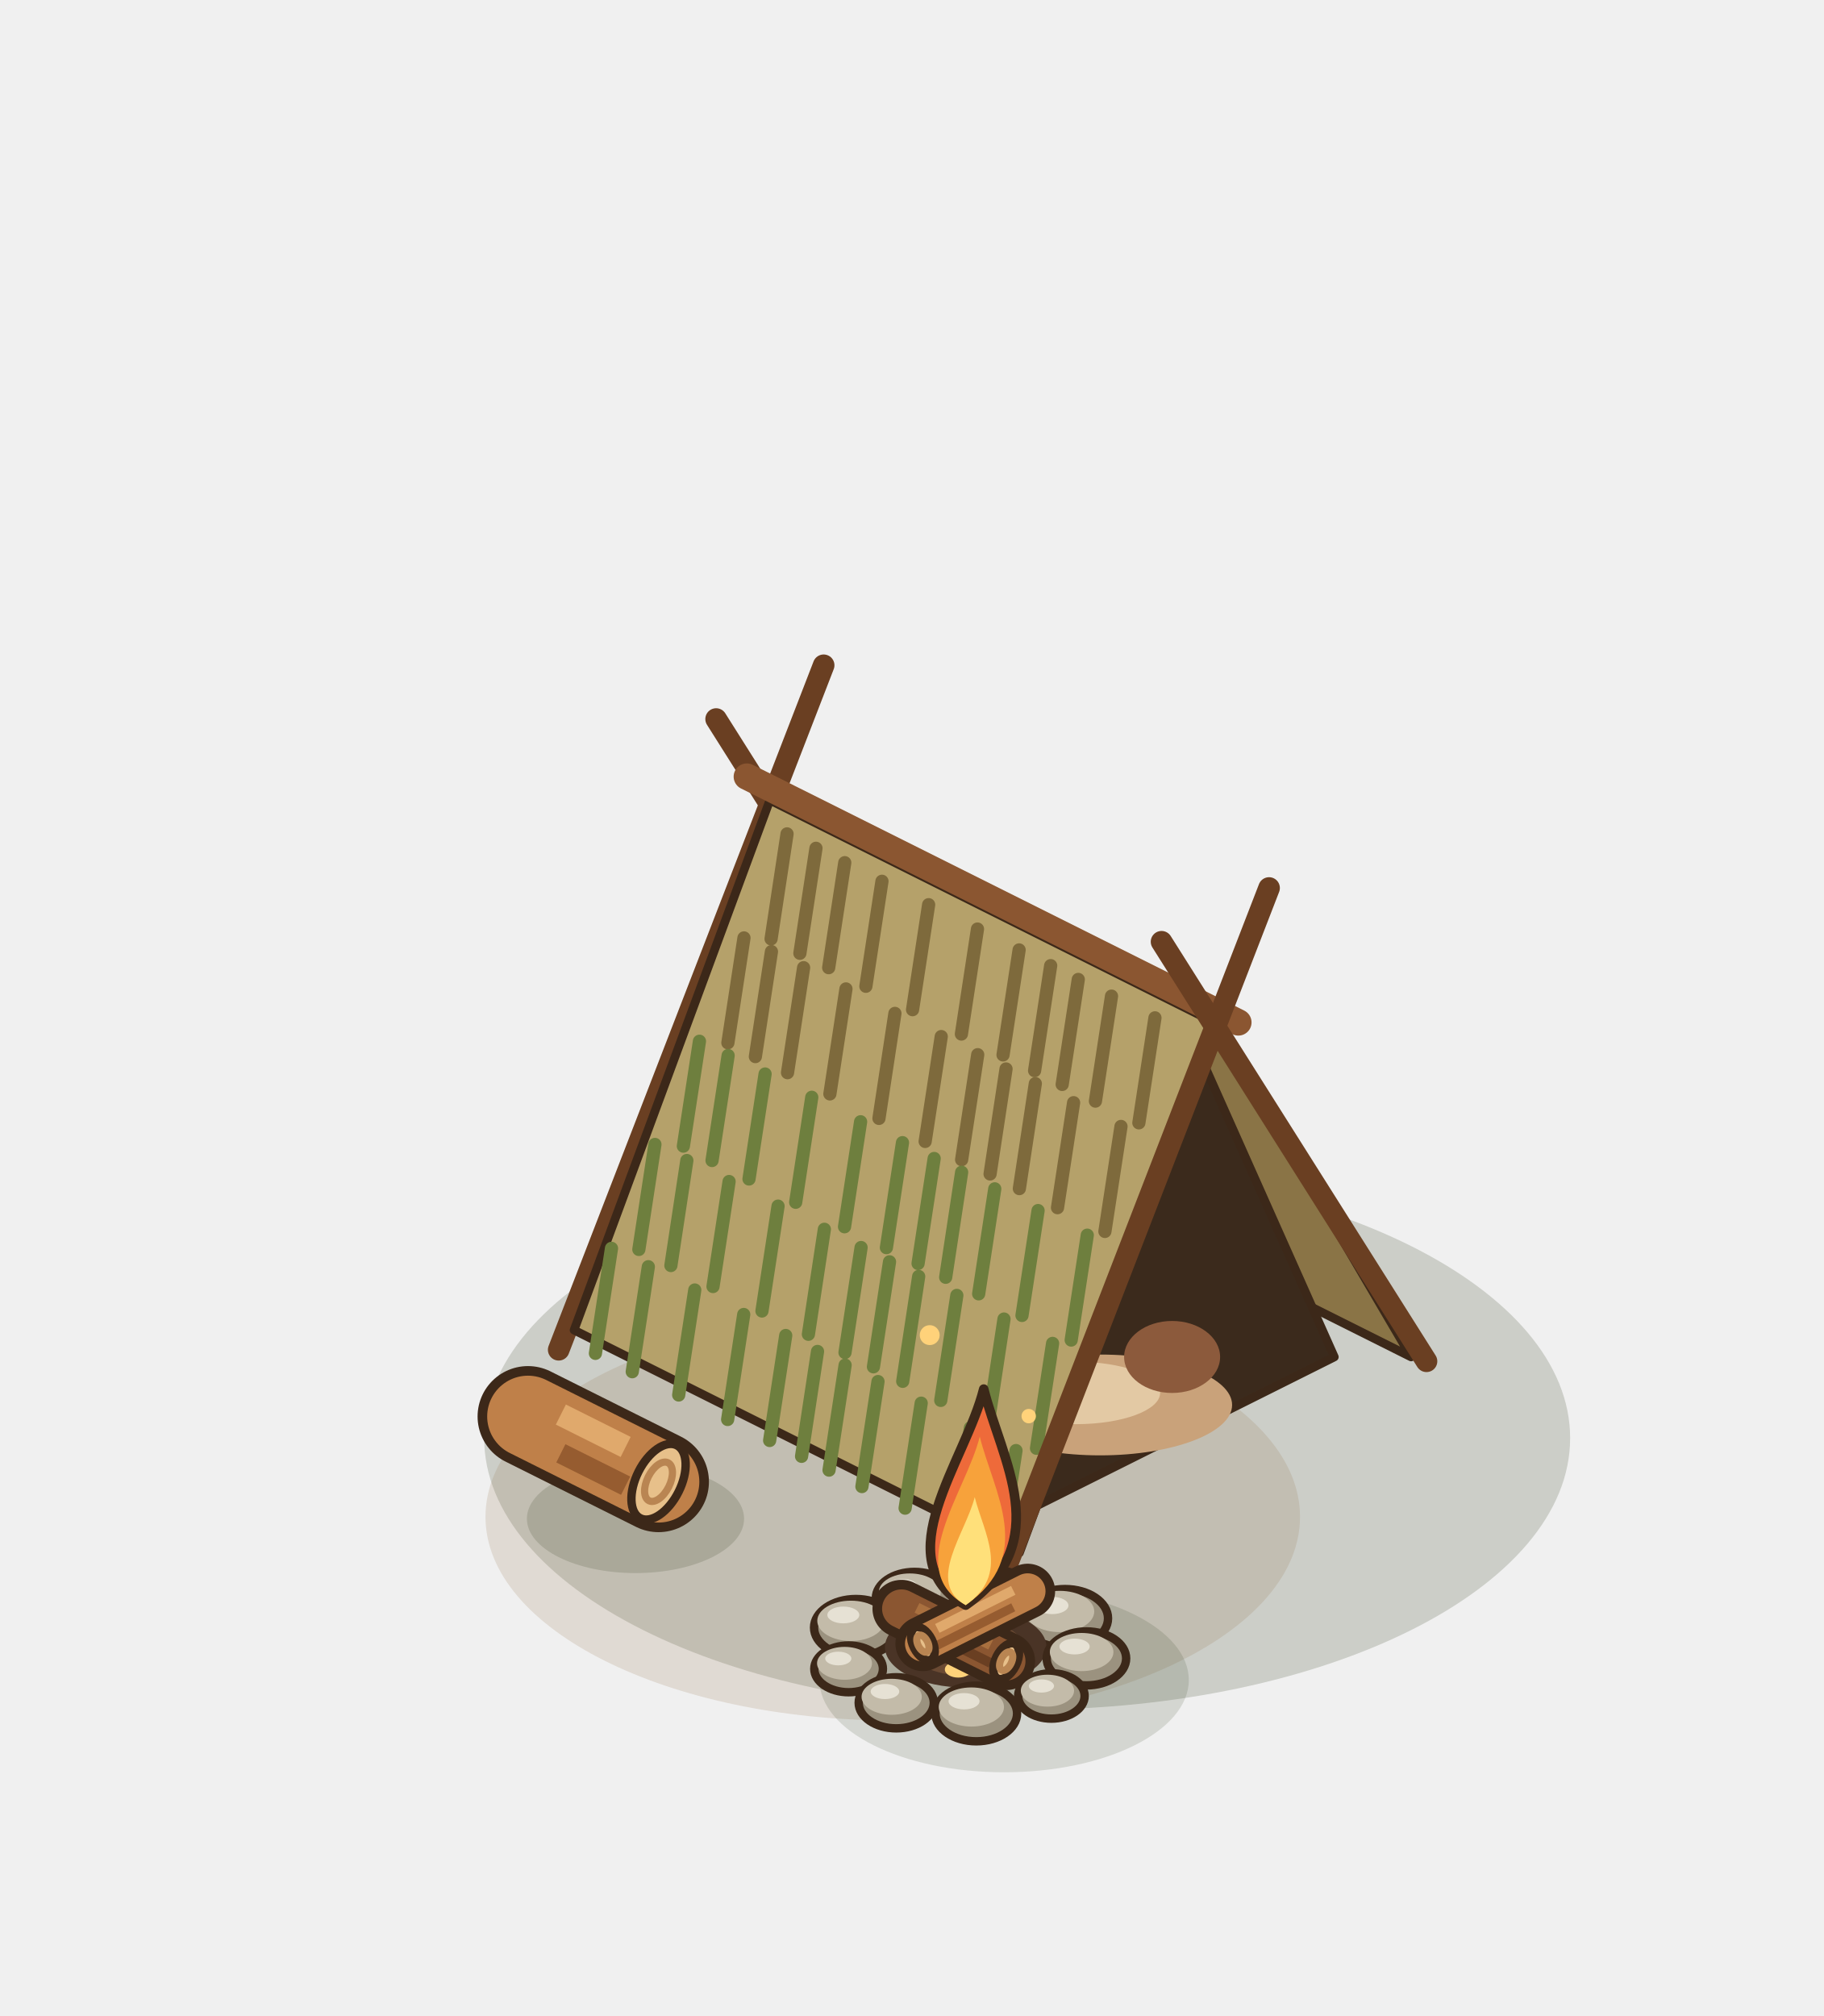
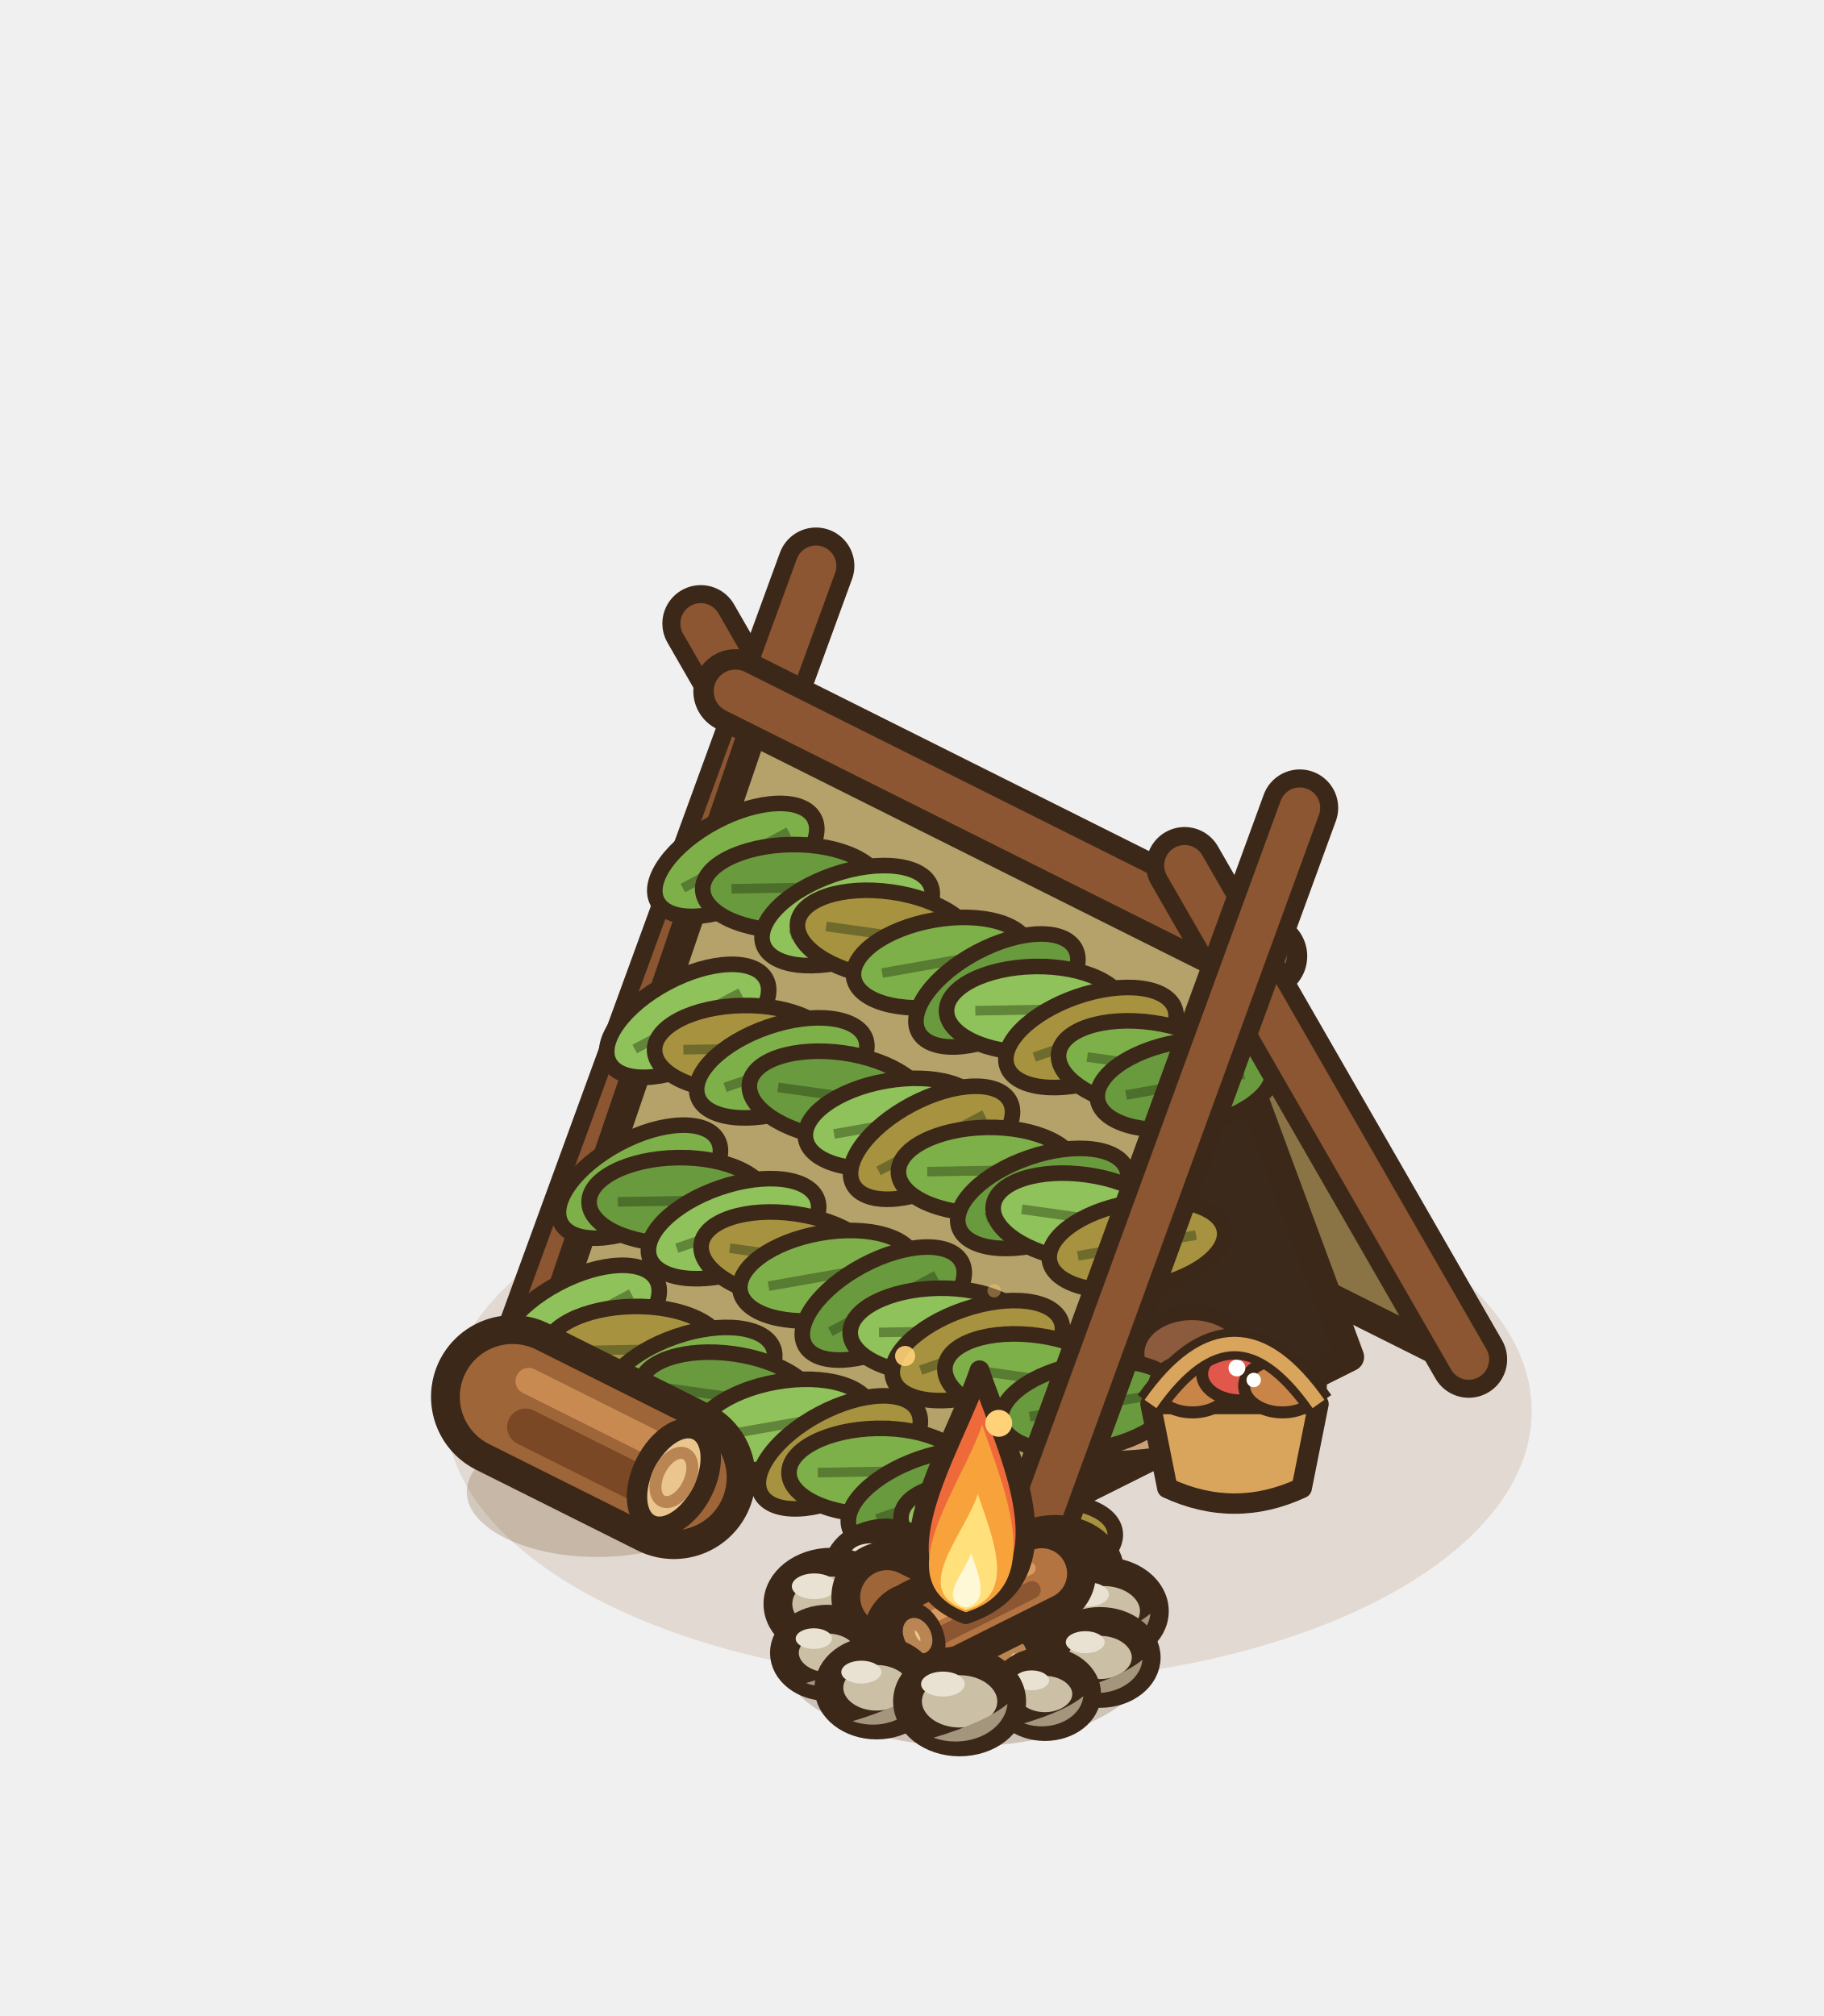
<svg xmlns="http://www.w3.org/2000/svg" width="190" height="210" viewBox="-95 -155 190 210">
  <g transform="scale(1.25)">
-     <ellipse cx="9.6" cy="-4.16" rx="45.25" ry="22.63" fill="rgba(40,55,20,0.18)" />
-     <ellipse cx="-1.6" cy="2.4" rx="33.94" ry="16.97" fill="rgba(150,120,80,.18)" />
-     <line x1="5.76" y1="-29.12" x2="-16.32" y2="-64.08" stroke="#6A3F22" stroke-width="1.8" stroke-linecap="round" />
-     <line x1="-29.44" y1="-11.52" x2="-7.36" y2="-68.56" stroke="#6A3F22" stroke-width="1.8" stroke-linecap="round" />
-     <polygon points="4.48,-29.48 41.6,-10.92 25.28,-38.76 -11.84,-57.32" fill="#8A7446" stroke="#3C2819" stroke-width="0.72" stroke-linejoin="round" />
-     <polygon points="35.2,-10.92 8.96,2.2 22.08,-40.36" fill="#3B2A1C" stroke="#3C2819" stroke-width="0.72" stroke-linejoin="round" />
-     <ellipse cx="15.68" cy="-6.92" rx="11" ry="4.2" fill="#C9A27A" />
-     <ellipse cx="13.68" cy="-7.92" rx="7" ry="2.6" fill="#E3C9A4" />
-     <ellipse cx="21.68" cy="-10.92" rx="4" ry="3" fill="#8C5A3C" />
-     <polygon points="-11.84,-57.32 25.28,-38.76 8.96,5.4 -28.16,-13.16" fill="#B5A16A" stroke="#3C2819" stroke-width="0.72" stroke-linejoin="round" />
-     <line x1="-10.41" y1="-54.51" x2="-11.74" y2="-45.76" stroke="#7E6A3C" stroke-width="1.1" stroke-linecap="round" />
-     <line x1="-8" y1="-53.31" x2="-9.34" y2="-44.56" stroke="#7E6A3C" stroke-width="1.1" stroke-linecap="round" />
-     <line x1="-5.6" y1="-52.11" x2="-6.94" y2="-43.36" stroke="#7E6A3C" stroke-width="1.1" stroke-linecap="round" />
-     <line x1="-2.5" y1="-50.56" x2="-3.84" y2="-41.81" stroke="#7E6A3C" stroke-width="1.1" stroke-linecap="round" />
-     <line x1="1.39" y1="-48.61" x2="0.05" y2="-39.86" stroke="#7E6A3C" stroke-width="1.1" stroke-linecap="round" />
-     <line x1="5.46" y1="-46.58" x2="4.12" y2="-37.83" stroke="#7E6A3C" stroke-width="1.1" stroke-linecap="round" />
-     <line x1="8.93" y1="-44.84" x2="7.59" y2="-36.09" stroke="#7E6A3C" stroke-width="1.1" stroke-linecap="round" />
-     <line x1="11.56" y1="-43.53" x2="10.22" y2="-34.78" stroke="#7E6A3C" stroke-width="1.1" stroke-linecap="round" />
-     <line x1="13.86" y1="-42.38" x2="12.52" y2="-33.63" stroke="#7E6A3C" stroke-width="1.1" stroke-linecap="round" />
-     <line x1="16.63" y1="-40.99" x2="15.29" y2="-32.24" stroke="#7E6A3C" stroke-width="1.1" stroke-linecap="round" />
-     <line x1="20.25" y1="-39.18" x2="18.91" y2="-30.43" stroke="#7E6A3C" stroke-width="1.1" stroke-linecap="round" />
-     <line x1="-14" y1="-45.84" x2="-15.34" y2="-37.1" stroke="#7E6A3C" stroke-width="1.1" stroke-linecap="round" />
-     <line x1="-11.71" y1="-44.7" x2="-13.05" y2="-35.95" stroke="#7E6A3C" stroke-width="1.1" stroke-linecap="round" />
-     <line x1="-9.03" y1="-43.36" x2="-10.37" y2="-34.61" stroke="#7E6A3C" stroke-width="1.1" stroke-linecap="round" />
-     <line x1="-5.5" y1="-41.59" x2="-6.84" y2="-32.84" stroke="#7E6A3C" stroke-width="1.1" stroke-linecap="round" />
-     <line x1="-1.42" y1="-39.55" x2="-2.75" y2="-30.8" stroke="#7E6A3C" stroke-width="1.1" stroke-linecap="round" />
-     <line x1="2.44" y1="-37.62" x2="1.1" y2="-28.88" stroke="#7E6A3C" stroke-width="1.1" stroke-linecap="round" />
-     <line x1="5.48" y1="-36.11" x2="4.14" y2="-27.36" stroke="#7E6A3C" stroke-width="1.1" stroke-linecap="round" />
-     <line x1="7.84" y1="-34.92" x2="6.51" y2="-26.17" stroke="#7E6A3C" stroke-width="1.1" stroke-linecap="round" />
-     <line x1="10.28" y1="-33.7" x2="8.95" y2="-24.95" stroke="#7E6A3C" stroke-width="1.1" stroke-linecap="round" />
-     <line x1="13.47" y1="-32.11" x2="12.13" y2="-23.36" stroke="#7E6A3C" stroke-width="1.1" stroke-linecap="round" />
-     <line x1="17.42" y1="-30.13" x2="16.08" y2="-21.38" stroke="#7E6A3C" stroke-width="1.1" stroke-linecap="round" />
-     <line x1="-17.71" y1="-37.23" x2="-19.05" y2="-28.49" stroke="#6E7F3E" stroke-width="1.1" stroke-linecap="round" />
-     <line x1="-15.32" y1="-36.04" x2="-16.66" y2="-27.29" stroke="#6E7F3E" stroke-width="1.1" stroke-linecap="round" />
-     <line x1="-12.24" y1="-34.5" x2="-13.58" y2="-25.75" stroke="#6E7F3E" stroke-width="1.1" stroke-linecap="round" />
-     <line x1="-8.35" y1="-32.56" x2="-9.69" y2="-23.81" stroke="#6E7F3E" stroke-width="1.1" stroke-linecap="round" />
-     <line x1="-4.28" y1="-30.52" x2="-5.62" y2="-21.77" stroke="#6E7F3E" stroke-width="1.1" stroke-linecap="round" />
-     <line x1="-0.79" y1="-28.78" x2="-2.13" y2="-20.03" stroke="#6E7F3E" stroke-width="1.1" stroke-linecap="round" />
-     <line x1="1.85" y1="-27.46" x2="0.51" y2="-18.71" stroke="#6E7F3E" stroke-width="1.1" stroke-linecap="round" />
-     <line x1="4.14" y1="-26.31" x2="2.81" y2="-17.56" stroke="#6E7F3E" stroke-width="1.1" stroke-linecap="round" />
-     <line x1="6.9" y1="-24.93" x2="5.56" y2="-16.18" stroke="#6E7F3E" stroke-width="1.1" stroke-linecap="round" />
-     <line x1="10.51" y1="-23.12" x2="9.17" y2="-14.38" stroke="#6E7F3E" stroke-width="1.1" stroke-linecap="round" />
-     <line x1="14.61" y1="-21.07" x2="13.27" y2="-12.33" stroke="#6E7F3E" stroke-width="1.1" stroke-linecap="round" />
-     <line x1="-21.42" y1="-28.63" x2="-22.76" y2="-19.88" stroke="#6E7F3E" stroke-width="1.1" stroke-linecap="round" />
-     <line x1="-18.76" y1="-27.29" x2="-20.09" y2="-18.54" stroke="#6E7F3E" stroke-width="1.1" stroke-linecap="round" />
-     <line x1="-15.24" y1="-25.54" x2="-16.58" y2="-16.79" stroke="#6E7F3E" stroke-width="1.1" stroke-linecap="round" />
-     <line x1="-11.16" y1="-23.49" x2="-12.5" y2="-14.75" stroke="#6E7F3E" stroke-width="1.1" stroke-linecap="round" />
-     <line x1="-7.3" y1="-21.56" x2="-8.63" y2="-12.81" stroke="#6E7F3E" stroke-width="1.1" stroke-linecap="round" />
-     <line x1="-4.24" y1="-20.04" x2="-5.58" y2="-11.29" stroke="#6E7F3E" stroke-width="1.1" stroke-linecap="round" />
-     <line x1="-1.87" y1="-18.85" x2="-3.21" y2="-10.1" stroke="#6E7F3E" stroke-width="1.1" stroke-linecap="round" />
-     <line x1="0.56" y1="-17.63" x2="-0.77" y2="-8.89" stroke="#6E7F3E" stroke-width="1.1" stroke-linecap="round" />
-     <line x1="3.74" y1="-16.05" x2="2.4" y2="-7.3" stroke="#6E7F3E" stroke-width="1.1" stroke-linecap="round" />
-     <line x1="7.67" y1="-14.08" x2="6.34" y2="-5.33" stroke="#6E7F3E" stroke-width="1.1" stroke-linecap="round" />
-     <line x1="11.72" y1="-12.05" x2="10.38" y2="-3.31" stroke="#6E7F3E" stroke-width="1.1" stroke-linecap="round" />
-     <line x1="-25.04" y1="-19.97" x2="-26.38" y2="-11.22" stroke="#6E7F3E" stroke-width="1.1" stroke-linecap="round" />
-     <line x1="-21.97" y1="-18.44" x2="-23.31" y2="-9.69" stroke="#6E7F3E" stroke-width="1.1" stroke-linecap="round" />
-     <line x1="-18.1" y1="-16.5" x2="-19.44" y2="-7.75" stroke="#6E7F3E" stroke-width="1.1" stroke-linecap="round" />
-     <line x1="-14.02" y1="-14.46" x2="-15.36" y2="-5.71" stroke="#6E7F3E" stroke-width="1.1" stroke-linecap="round" />
-     <line x1="-10.52" y1="-12.71" x2="-11.86" y2="-3.96" stroke="#6E7F3E" stroke-width="1.1" stroke-linecap="round" />
-     <line x1="-7.87" y1="-11.38" x2="-9.2" y2="-2.64" stroke="#6E7F3E" stroke-width="1.1" stroke-linecap="round" />
-     <line x1="-5.57" y1="-10.24" x2="-6.91" y2="-1.49" stroke="#6E7F3E" stroke-width="1.1" stroke-linecap="round" />
-     <line x1="-2.83" y1="-8.87" x2="-4.17" y2="-0.12" stroke="#6E7F3E" stroke-width="1.1" stroke-linecap="round" />
-     <line x1="0.77" y1="-7.07" x2="-0.57" y2="1.68" stroke="#6E7F3E" stroke-width="1.1" stroke-linecap="round" />
-     <line x1="4.87" y1="-5.02" x2="3.53" y2="3.73" stroke="#6E7F3E" stroke-width="1.1" stroke-linecap="round" />
-     <line x1="8.67" y1="-3.12" x2="7.33" y2="5.63" stroke="#6E7F3E" stroke-width="1.1" stroke-linecap="round" />
-     <line x1="-13.76" y1="-59.28" x2="27.2" y2="-38.8" stroke="#8B5631" stroke-width="2.2" stroke-linecap="round" />
-     <line x1="42.88" y1="-10.56" x2="20.8" y2="-45.52" stroke="#6A3F22" stroke-width="1.8" stroke-linecap="round" />
-     <line x1="7.68" y1="7.04" x2="29.76" y2="-50" stroke="#6A3F22" stroke-width="1.8" stroke-linecap="round" />
-     <ellipse cx="-23.04" cy="2.56" rx="9.05" ry="4.53" fill="rgba(40,55,20,0.16)" />
-     <line x1="-32" y1="-5.96" x2="-21.12" y2="-0.52" stroke="#3C2819" stroke-width="8.4" stroke-linecap="round" />
-     <line x1="-32" y1="-5.96" x2="-21.12" y2="-0.52" stroke="#BF8049" stroke-width="6.8" stroke-linecap="round" />
-     <line x1="-29.26" y1="-6.12" x2="-23.86" y2="-3.42" stroke="#E0A96C" stroke-width="1.87" stroke-linecap="butt" />
-     <line x1="-29.26" y1="-2.89" x2="-23.86" y2="-0.19" stroke="#965C30" stroke-width="1.7" stroke-linecap="butt" />
-     <g transform="rotate(26.57 -21.12 -0.52)">
-       <ellipse cx="-21.12" cy="-0.52" rx="1.87" ry="3.4" fill="#E7C08A" stroke="#3C2819" stroke-width="0.7" />
-       <ellipse cx="-21.12" cy="-0.52" rx="0.95" ry="1.77" fill="none" stroke="#B98552" stroke-width="0.6" />
+     <ellipse cx="6.4" cy="-6.4" rx="45.25" ry="22.63" fill="rgba(150,105,50,.16)" />
+     <line x1="6.08" y1="-30.88" x2="-17.6" y2="-72.04" stroke="#3C2819" stroke-width="6.4" stroke-linecap="round" />
+     <line x1="6.08" y1="-30.88" x2="-17.6" y2="-72.04" stroke="#8B5631" stroke-width="3.4" stroke-linecap="round" />
+     <line x1="-31.68" y1="-12" x2="-8" y2="-76.84" stroke="#3C2819" stroke-width="6.4" stroke-linecap="round" />
+     <line x1="-31.68" y1="-12" x2="-8" y2="-76.84" stroke="#8B5631" stroke-width="3.4" stroke-linecap="round" />
+     <polygon points="4.48,-31.08 44.8,-10.92 27.52,-44.28 -12.8,-64.44" fill="#8A7446" stroke="#3C2819" stroke-width="2.4" stroke-linejoin="round" />
+     <polygon points="36.48,-10.92 10.24,2.2 23.36,-46.36" fill="#3B2A1C" stroke="#3C2819" stroke-width="2.4" stroke-linejoin="round" />
+     <ellipse cx="16.32" cy="-7.24" rx="12" ry="4.8" fill="#C9A27A" stroke="#3C2819" stroke-width="1.3" />
+     <ellipse cx="14.32" cy="-8.44" rx="7.6" ry="2.8" fill="#E8D2AE" />
+     <ellipse cx="23.32" cy="-11.24" rx="4.6" ry="3.4" fill="#8C5A3C" stroke="#3C2819" stroke-width="1.3" />
+     <polygon points="-12.8,-64.44 27.52,-44.28 10.24,6.36 -30.08,-13.8" fill="#B5A16A" stroke="#3C2819" stroke-width="2.4" stroke-linejoin="round" />
+     <ellipse cx="-14.68" cy="-52.34" rx="7.4" ry="3.6" fill="#7EB04A" stroke="#3C2819" stroke-width="1.3" transform="rotate(-28 -14.68 -52.34)" />
+     <line x1="-19.68" y1="-52.34" x2="-9.68" y2="-52.34" stroke="rgba(40,60,20,.45)" stroke-width="0.8" transform="rotate(-28 -14.68 -52.34)" />
+     <ellipse cx="-10.04" cy="-50.02" rx="7.4" ry="3.6" fill="#6A9A3E" stroke="#3C2819" stroke-width="1.3" transform="rotate(-1 -10.04 -50.02)" />
+     <line x1="-15.04" y1="-50.02" x2="-5.04" y2="-50.02" stroke="rgba(40,60,20,.45)" stroke-width="0.8" transform="rotate(-1 -10.04 -50.02)" />
+     <ellipse cx="-5.4" cy="-47.7" rx="7.4" ry="3.6" fill="#8FC25A" stroke="#3C2819" stroke-width="1.3" transform="rotate(-19 -5.4 -47.7)" />
+     <line x1="-10.4" y1="-47.7" x2="-0.4" y2="-47.7" stroke="rgba(40,60,20,.45)" stroke-width="0.8" transform="rotate(-19 -5.4 -47.7)" />
+     <ellipse cx="-2.2" cy="-46.1" rx="7.4" ry="3.6" fill="#A7923F" stroke="#3C2819" stroke-width="1.3" transform="rotate(8 -2.2 -46.1)" />
+     <line x1="-7.2" y1="-46.1" x2="2.8" y2="-46.1" stroke="rgba(40,60,20,.45)" stroke-width="0.8" transform="rotate(8 -2.2 -46.1)" />
+     <ellipse cx="2.44" cy="-43.78" rx="7.4" ry="3.6" fill="#7EB04A" stroke="#3C2819" stroke-width="1.3" transform="rotate(-10 2.44 -43.78)" />
+     <line x1="-2.56" y1="-43.78" x2="7.44" y2="-43.78" stroke="rgba(40,60,20,.45)" stroke-width="0.8" transform="rotate(-10 2.44 -43.78)" />
+     <ellipse cx="7.08" cy="-41.46" rx="7.4" ry="3.6" fill="#6A9A3E" stroke="#3C2819" stroke-width="1.3" transform="rotate(-28 7.08 -41.46)" />
+     <line x1="2.08" y1="-41.46" x2="12.08" y2="-41.46" stroke="rgba(40,60,20,.45)" stroke-width="0.8" transform="rotate(-28 7.08 -41.46)" />
+     <ellipse cx="10.28" cy="-39.86" rx="7.4" ry="3.6" fill="#8FC25A" stroke="#3C2819" stroke-width="1.3" transform="rotate(-1 10.28 -39.86)" />
+     <line x1="5.28" y1="-39.86" x2="15.28" y2="-39.86" stroke="rgba(40,60,20,.45)" stroke-width="0.8" transform="rotate(-1 10.28 -39.86)" />
+     <ellipse cx="14.92" cy="-37.54" rx="7.4" ry="3.6" fill="#A7923F" stroke="#3C2819" stroke-width="1.3" transform="rotate(-19 14.92 -37.54)" />
+     <line x1="9.92" y1="-37.54" x2="19.92" y2="-37.54" stroke="rgba(40,60,20,.45)" stroke-width="0.8" transform="rotate(-19 14.92 -37.54)" />
+     <ellipse cx="19.56" cy="-35.22" rx="7.4" ry="3.6" fill="#7EB04A" stroke="#3C2819" stroke-width="1.3" transform="rotate(8 19.56 -35.22)" />
+     <line x1="14.56" y1="-35.22" x2="24.56" y2="-35.22" stroke="rgba(40,60,20,.45)" stroke-width="0.8" transform="rotate(8 19.56 -35.22)" />
+     <ellipse cx="22.76" cy="-33.62" rx="7.4" ry="3.6" fill="#6A9A3E" stroke="#3C2819" stroke-width="1.3" transform="rotate(-10 22.76 -33.62)" />
+     <line x1="17.76" y1="-33.62" x2="27.76" y2="-33.62" stroke="rgba(40,60,20,.45)" stroke-width="0.8" transform="rotate(-10 22.76 -33.62)" />
+     <ellipse cx="-18.69" cy="-38.93" rx="7.4" ry="3.6" fill="#8FC25A" stroke="#3C2819" stroke-width="1.3" transform="rotate(-28 -18.69 -38.93)" />
+     <line x1="-23.69" y1="-38.93" x2="-13.69" y2="-38.93" stroke="rgba(40,60,20,.45)" stroke-width="0.8" transform="rotate(-28 -18.69 -38.93)" />
+     <ellipse cx="-14.05" cy="-36.61" rx="7.4" ry="3.6" fill="#A7923F" stroke="#3C2819" stroke-width="1.3" transform="rotate(-1 -14.05 -36.61)" />
+     <line x1="-19.05" y1="-36.61" x2="-9.05" y2="-36.61" stroke="rgba(40,60,20,.45)" stroke-width="0.8" transform="rotate(-1 -14.05 -36.61)" />
+     <ellipse cx="-10.85" cy="-35.01" rx="7.4" ry="3.6" fill="#7EB04A" stroke="#3C2819" stroke-width="1.3" transform="rotate(-19 -10.85 -35.01)" />
+     <line x1="-15.85" y1="-35.01" x2="-5.85" y2="-35.01" stroke="rgba(40,60,20,.45)" stroke-width="0.8" transform="rotate(-19 -10.85 -35.01)" />
+     <ellipse cx="-6.21" cy="-32.69" rx="7.4" ry="3.6" fill="#6A9A3E" stroke="#3C2819" stroke-width="1.3" transform="rotate(8 -6.21 -32.69)" />
+     <line x1="-11.21" y1="-32.69" x2="-1.21" y2="-32.69" stroke="rgba(40,60,20,.45)" stroke-width="0.8" transform="rotate(8 -6.21 -32.69)" />
+     <ellipse cx="-1.57" cy="-30.37" rx="7.4" ry="3.6" fill="#8FC25A" stroke="#3C2819" stroke-width="1.3" transform="rotate(-10 -1.57 -30.37)" />
+     <line x1="-6.57" y1="-30.37" x2="3.43" y2="-30.37" stroke="rgba(40,60,20,.45)" stroke-width="0.8" transform="rotate(-10 -1.57 -30.37)" />
+     <ellipse cx="1.63" cy="-28.77" rx="7.4" ry="3.6" fill="#A7923F" stroke="#3C2819" stroke-width="1.3" transform="rotate(-28 1.63 -28.77)" />
+     <line x1="-3.37" y1="-28.77" x2="6.63" y2="-28.77" stroke="rgba(40,60,20,.45)" stroke-width="0.8" transform="rotate(-28 1.63 -28.77)" />
+     <ellipse cx="6.27" cy="-26.45" rx="7.4" ry="3.6" fill="#7EB04A" stroke="#3C2819" stroke-width="1.3" transform="rotate(-1 6.27 -26.45)" />
+     <line x1="1.27" y1="-26.45" x2="11.27" y2="-26.45" stroke="rgba(40,60,20,.45)" stroke-width="0.8" transform="rotate(-1 6.27 -26.45)" />
+     <ellipse cx="10.91" cy="-24.13" rx="7.4" ry="3.6" fill="#6A9A3E" stroke="#3C2819" stroke-width="1.3" transform="rotate(-19 10.91 -24.13)" />
+     <line x1="5.91" y1="-24.13" x2="15.91" y2="-24.13" stroke="rgba(40,60,20,.45)" stroke-width="0.8" transform="rotate(-19 10.91 -24.13)" />
+     <ellipse cx="14.11" cy="-22.53" rx="7.4" ry="3.6" fill="#8FC25A" stroke="#3C2819" stroke-width="1.3" transform="rotate(8 14.11 -22.53)" />
+     <line x1="9.11" y1="-22.53" x2="19.11" y2="-22.53" stroke="rgba(40,60,20,.45)" stroke-width="0.8" transform="rotate(8 14.11 -22.53)" />
+     <ellipse cx="18.75" cy="-20.21" rx="7.4" ry="3.6" fill="#A7923F" stroke="#3C2819" stroke-width="1.3" transform="rotate(-10 18.75 -20.21)" />
+     <line x1="13.75" y1="-20.21" x2="23.75" y2="-20.21" stroke="rgba(40,60,20,.45)" stroke-width="0.8" transform="rotate(-10 18.75 -20.21)" />
+     <ellipse cx="-22.71" cy="-25.53" rx="7.4" ry="3.6" fill="#7EB04A" stroke="#3C2819" stroke-width="1.3" transform="rotate(-28 -22.71 -25.53)" />
+     <line x1="-27.71" y1="-25.53" x2="-17.71" y2="-25.53" stroke="rgba(40,60,20,.45)" stroke-width="0.8" transform="rotate(-28 -22.71 -25.53)" />
+     <ellipse cx="-19.51" cy="-23.93" rx="7.4" ry="3.6" fill="#6A9A3E" stroke="#3C2819" stroke-width="1.3" transform="rotate(-1 -19.51 -23.93)" />
+     <line x1="-24.51" y1="-23.93" x2="-14.51" y2="-23.93" stroke="rgba(40,60,20,.45)" stroke-width="0.8" transform="rotate(-1 -19.51 -23.93)" />
+     <ellipse cx="-14.87" cy="-21.61" rx="7.4" ry="3.6" fill="#8FC25A" stroke="#3C2819" stroke-width="1.3" transform="rotate(-19 -14.87 -21.61)" />
+     <line x1="-19.87" y1="-21.61" x2="-9.87" y2="-21.61" stroke="rgba(40,60,20,.45)" stroke-width="0.8" transform="rotate(-19 -14.87 -21.61)" />
+     <ellipse cx="-10.23" cy="-19.29" rx="7.4" ry="3.6" fill="#A7923F" stroke="#3C2819" stroke-width="1.3" transform="rotate(8 -10.23 -19.29)" />
+     <line x1="-15.23" y1="-19.29" x2="-5.23" y2="-19.29" stroke="rgba(40,60,20,.45)" stroke-width="0.8" transform="rotate(8 -10.23 -19.29)" />
+     <ellipse cx="-7.03" cy="-17.69" rx="7.4" ry="3.6" fill="#7EB04A" stroke="#3C2819" stroke-width="1.3" transform="rotate(-10 -7.03 -17.69)" />
+     <line x1="-12.03" y1="-17.69" x2="-2.03" y2="-17.69" stroke="rgba(40,60,20,.45)" stroke-width="0.8" transform="rotate(-10 -7.03 -17.69)" />
+     <ellipse cx="-2.39" cy="-15.37" rx="7.4" ry="3.6" fill="#6A9A3E" stroke="#3C2819" stroke-width="1.3" transform="rotate(-28 -2.39 -15.37)" />
+     <line x1="-7.39" y1="-15.37" x2="2.61" y2="-15.37" stroke="rgba(40,60,20,.45)" stroke-width="0.8" transform="rotate(-28 -2.39 -15.37)" />
+     <ellipse cx="2.25" cy="-13.05" rx="7.4" ry="3.6" fill="#8FC25A" stroke="#3C2819" stroke-width="1.3" transform="rotate(-1 2.25 -13.05)" />
+     <line x1="-2.75" y1="-13.05" x2="7.25" y2="-13.05" stroke="rgba(40,60,20,.45)" stroke-width="0.8" transform="rotate(-1 2.25 -13.05)" />
+     <ellipse cx="5.45" cy="-11.45" rx="7.4" ry="3.6" fill="#A7923F" stroke="#3C2819" stroke-width="1.3" transform="rotate(-19 5.45 -11.45)" />
+     <line x1="0.45" y1="-11.45" x2="10.45" y2="-11.45" stroke="rgba(40,60,20,.45)" stroke-width="0.8" transform="rotate(-19 5.45 -11.45)" />
+     <ellipse cx="10.09" cy="-9.13" rx="7.4" ry="3.6" fill="#7EB04A" stroke="#3C2819" stroke-width="1.3" transform="rotate(8 10.09 -9.13)" />
+     <line x1="5.09" y1="-9.13" x2="15.09" y2="-9.13" stroke="rgba(40,60,20,.45)" stroke-width="0.8" transform="rotate(8 10.09 -9.13)" />
+     <ellipse cx="14.73" cy="-6.81" rx="7.4" ry="3.6" fill="#6A9A3E" stroke="#3C2819" stroke-width="1.3" transform="rotate(-10 14.73 -6.81)" />
+     <line x1="9.73" y1="-6.81" x2="19.73" y2="-6.81" stroke="rgba(40,60,20,.45)" stroke-width="0.8" transform="rotate(-10 14.73 -6.81)" />
+     <ellipse cx="-27.81" cy="-13.85" rx="7.4" ry="3.6" fill="#8FC25A" stroke="#3C2819" stroke-width="1.3" transform="rotate(-28 -27.81 -13.85)" />
+     <line x1="-32.81" y1="-13.85" x2="-22.81" y2="-13.85" stroke="rgba(40,60,20,.45)" stroke-width="0.8" transform="rotate(-28 -27.81 -13.85)" />
+     <ellipse cx="-23.17" cy="-11.53" rx="7.4" ry="3.6" fill="#A7923F" stroke="#3C2819" stroke-width="1.3" transform="rotate(-1 -23.17 -11.53)" />
+     <line x1="-28.17" y1="-11.53" x2="-18.17" y2="-11.53" stroke="rgba(40,60,20,.45)" stroke-width="0.8" transform="rotate(-1 -23.17 -11.53)" />
+     <ellipse cx="-18.53" cy="-9.21" rx="7.4" ry="3.6" fill="#7EB04A" stroke="#3C2819" stroke-width="1.3" transform="rotate(-19 -18.53 -9.21)" />
+     <line x1="-23.53" y1="-9.21" x2="-13.53" y2="-9.21" stroke="rgba(40,60,20,.45)" stroke-width="0.8" transform="rotate(-19 -18.53 -9.21)" />
+     <ellipse cx="-15.33" cy="-7.61" rx="7.4" ry="3.6" fill="#6A9A3E" stroke="#3C2819" stroke-width="1.3" transform="rotate(8 -15.33 -7.61)" />
+     <line x1="-20.33" y1="-7.61" x2="-10.33" y2="-7.61" stroke="rgba(40,60,20,.45)" stroke-width="0.8" transform="rotate(8 -15.33 -7.61)" />
+     <ellipse cx="-10.69" cy="-5.29" rx="7.4" ry="3.6" fill="#8FC25A" stroke="#3C2819" stroke-width="1.3" transform="rotate(-10 -10.69 -5.29)" />
+     <line x1="-15.69" y1="-5.29" x2="-5.69" y2="-5.29" stroke="rgba(40,60,20,.45)" stroke-width="0.8" transform="rotate(-10 -10.69 -5.29)" />
+     <ellipse cx="-6.05" cy="-2.97" rx="7.4" ry="3.6" fill="#A7923F" stroke="#3C2819" stroke-width="1.3" transform="rotate(-28 -6.05 -2.97)" />
+     <line x1="-11.05" y1="-2.97" x2="-1.05" y2="-2.97" stroke="rgba(40,60,20,.45)" stroke-width="0.8" transform="rotate(-28 -6.05 -2.97)" />
+     <ellipse cx="-2.85" cy="-1.37" rx="7.4" ry="3.6" fill="#7EB04A" stroke="#3C2819" stroke-width="1.3" transform="rotate(-1 -2.85 -1.37)" />
+     <line x1="-7.85" y1="-1.37" x2="2.15" y2="-1.37" stroke="rgba(40,60,20,.45)" stroke-width="0.8" transform="rotate(-1 -2.85 -1.37)" />
+     <ellipse cx="1.79" cy="0.95" rx="7.4" ry="3.6" fill="#6A9A3E" stroke="#3C2819" stroke-width="1.3" transform="rotate(-19 1.79 0.95)" />
+     <line x1="-3.21" y1="0.95" x2="6.79" y2="0.95" stroke="rgba(40,60,20,.45)" stroke-width="0.8" transform="rotate(-19 1.79 0.95)" />
+     <ellipse cx="6.43" cy="3.27" rx="7.4" ry="3.6" fill="#8FC25A" stroke="#3C2819" stroke-width="1.3" transform="rotate(8 6.43 3.27)" />
+     <line x1="1.43" y1="3.27" x2="11.43" y2="3.27" stroke="rgba(40,60,20,.45)" stroke-width="0.8" transform="rotate(8 6.43 3.27)" />
+     <ellipse cx="9.63" cy="4.87" rx="7.4" ry="3.6" fill="#A7923F" stroke="#3C2819" stroke-width="1.3" transform="rotate(-10 9.63 4.87)" />
+     <line x1="4.63" y1="4.87" x2="14.63" y2="4.87" stroke="rgba(40,60,20,.45)" stroke-width="0.8" transform="rotate(-10 9.63 4.87)" />
+     <line x1="-14.72" y1="-66.4" x2="29.44" y2="-44.32" stroke="#3C2819" stroke-width="7" stroke-linecap="round" />
+     <line x1="-14.72" y1="-66.4" x2="29.44" y2="-44.32" stroke="#8B5631" stroke-width="3.6" stroke-linecap="round" />
+     <line x1="46.4" y1="-10.72" x2="22.72" y2="-51.88" stroke="#3C2819" stroke-width="6.4" stroke-linecap="round" />
+     <line x1="46.4" y1="-10.72" x2="22.72" y2="-51.88" stroke="#8B5631" stroke-width="3.4" stroke-linecap="round" />
+     <line x1="8.64" y1="8.16" x2="32.32" y2="-56.68" stroke="#3C2819" stroke-width="6.4" stroke-linecap="round" />
+     <line x1="8.64" y1="8.16" x2="32.32" y2="-56.68" stroke="#8B5631" stroke-width="3.4" stroke-linecap="round" />
+     <path d="M19.88,-7 L21.28,0 Q26.88,2.6 32.48,0 L33.88,-7 Z" fill="#D9A55C" stroke="#3C2819" stroke-width="1.7" stroke-linejoin="round" />
+     <ellipse cx="23.38" cy="-8.5" rx="3.2" ry="2.2" fill="#C98448" stroke="#3C2819" stroke-width="1" />
+     <ellipse cx="27.38" cy="-9.5" rx="3.2" ry="2.2" fill="#E2574C" stroke="#3C2819" stroke-width="1" />
+     <ellipse cx="30.88" cy="-8.5" rx="3.2" ry="2.2" fill="#C98448" stroke="#3C2819" stroke-width="1" />
+     <circle cx="27.08" cy="-10" r="0.7" fill="#FFFFFF" />
+     <circle cx="28.48" cy="-9" r="0.6" fill="#FFFFFF" />
+     <path d="M19.88,-7 Q26.88,-17 33.88,-7" fill="none" stroke="#3C2819" stroke-width="2.6" />
+     <path d="M19.88,-7 Q26.88,-17 33.88,-7" fill="none" stroke="#D9A55C" stroke-width="1.2" />
+     <ellipse cx="-26.24" cy="0.32" rx="10.86" ry="5.43" fill="rgba(120,80,40,.25)" />
+     <line x1="-33.28" y1="-7.6" x2="-19.84" y2="-0.88" stroke="#3C2819" stroke-width="13.6" stroke-linecap="round" />
+     <line x1="-33.28" y1="-7.6" x2="-19.84" y2="-0.88" stroke="#9E6538" stroke-width="8.8" stroke-linecap="round" />
+     <line x1="-32.2" y1="-5.08" x2="-20.92" y2="0.56" stroke="#7A4824" stroke-width="3.08" stroke-linecap="round" />
+     <line x1="-31.94" y1="-8.91" x2="-21.86" y2="-3.87" stroke="#C98A52" stroke-width="2.2" stroke-linecap="round" />
+     <g transform="rotate(26.57 -19.84 -0.88)">
+       <ellipse cx="-19.84" cy="-0.88" rx="2.64" ry="4.4" fill="#EBC58E" stroke="#3C2819" stroke-width="1.7" />
+       <ellipse cx="-19.84" cy="-0.88" rx="1.32" ry="2.2" fill="none" stroke="#B98552" stroke-width="1" />
    </g>
-     <ellipse cx="7.68" cy="16" rx="15.39" ry="7.69" fill="rgba(40,55,20,0.14)" />
-     <ellipse cx="7.09" cy="8.88" rx="2.95" ry="2.01" fill="#9B927F" stroke="#3C2819" stroke-width="0.7" />
-     <ellipse cx="6.74" cy="8.41" rx="2.36" ry="1.42" fill="#C3BBA9" />
-     <ellipse cx="6.21" cy="8" rx="1.12" ry="0.59" fill="#E6E1D4" />
-     <ellipse cx="0.21" cy="9.18" rx="3.22" ry="2.19" fill="#9B927F" stroke="#3C2819" stroke-width="0.7" />
-     <ellipse cx="-0.18" cy="8.67" rx="2.58" ry="1.55" fill="#C3BBA9" />
-     <ellipse cx="-0.76" cy="8.22" rx="1.23" ry="0.64" fill="#E6E1D4" />
-     <ellipse cx="12.75" cy="10.86" rx="3.59" ry="2.44" fill="#9B927F" stroke="#3C2819" stroke-width="0.7" />
-     <ellipse cx="12.32" cy="10.29" rx="2.87" ry="1.72" fill="#C3BBA9" />
-     <ellipse cx="11.68" cy="9.79" rx="1.36" ry="0.72" fill="#E6E1D4" />
-     <ellipse cx="-4.67" cy="11.63" rx="3.49" ry="2.38" fill="#9B927F" stroke="#3C2819" stroke-width="0.7" />
-     <ellipse cx="-5.09" cy="11.07" rx="2.8" ry="1.68" fill="#C3BBA9" />
-     <ellipse cx="-5.72" cy="10.58" rx="1.33" ry="0.7" fill="#E6E1D4" />
-     <ellipse cx="4.48" cy="13.26" rx="6.73" ry="3.37" fill="#4A3426" />
-     <ellipse cx="4.48" cy="13.26" rx="4.77" ry="2.38" fill="#6B4A33" />
-     <ellipse cx="1.38" cy="13.88" rx="1.12" ry="0.68" fill="#E2574C" />
-     <ellipse cx="6.96" cy="12.64" rx="1.12" ry="0.68" fill="#F28A3A" />
-     <ellipse cx="3.86" cy="15.12" rx="1.12" ry="0.68" fill="#FFD27A" />
-     <ellipse cx="8.2" cy="14.81" rx="1.12" ry="0.68" fill="#E2574C" />
-     <ellipse cx="0.45" cy="12.33" rx="1.12" ry="0.68" fill="#F28A3A" />
-     <line x1="-0.88" y1="10.06" x2="7.85" y2="14.43" stroke="#3C2819" stroke-width="4.82" stroke-linecap="round" />
-     <line x1="-0.88" y1="10.06" x2="7.85" y2="14.43" stroke="#8B5631" stroke-width="3.22" stroke-linecap="round" />
-     <line x1="0.42" y1="9.99" x2="6.56" y2="13.06" stroke="#A9703F" stroke-width="0.89" stroke-linecap="butt" />
-     <line x1="0.42" y1="11.52" x2="6.56" y2="14.59" stroke="#6A3F22" stroke-width="0.81" stroke-linecap="butt" />
-     <g transform="rotate(26.57 7.85 14.43)">
-       <ellipse cx="7.85" cy="14.43" rx="0.89" ry="1.61" fill="#E7C08A" stroke="#3C2819" stroke-width="0.7" />
-       <ellipse cx="7.85" cy="14.43" rx="0.45" ry="0.84" fill="none" stroke="#B98552" stroke-width="0.6" />
+     <ellipse cx="4.48" cy="13.76" rx="15.53" ry="7.77" fill="rgba(120,80,40,.28)" />
+     <ellipse cx="4.99" cy="6.12" rx="3.72" ry="2.9" fill="#CBBFA6" stroke="#3C2819" stroke-width="2.4" />
+     <path d="M8.42,6.3 A3.72,2.9 0 0 1 3.13,8.72 Q6.85,7.61 8.42,6.3 Z" fill="#A3967C" />
+     <ellipse cx="3.8" cy="4.89" rx="1.56" ry="0.89" fill="#E9E2D2" />
+     <ellipse cx="-2.12" cy="6.94" rx="4.09" ry="3.19" fill="#CBBFA6" stroke="#3C2819" stroke-width="2.4" />
+     <path d="M1.64,7.14 A4.09,3.19 0 0 1 -4.17,9.8 Q-0.08,8.58 1.64,7.14 Z" fill="#A3967C" />
+     <ellipse cx="-3.43" cy="5.59" rx="1.72" ry="0.98" fill="#E9E2D2" />
+     <ellipse cx="11.91" cy="7.02" rx="4.58" ry="3.57" fill="#CBBFA6" stroke="#3C2819" stroke-width="2.4" />
+     <path d="M16.13,7.25 A4.58,3.57 0 0 1 9.62,10.23 Q14.2,8.85 16.13,7.25 Z" fill="#A3967C" />
+     <ellipse cx="10.44" cy="5.51" rx="1.92" ry="1.1" fill="#E9E2D2" />
+     <ellipse cx="-6.71" cy="9.66" rx="4.46" ry="3.48" fill="#CBBFA6" stroke="#3C2819" stroke-width="2.4" />
+     <path d="M-2.61,9.89 A4.46,3.48 0 0 1 -8.94,12.79 Q-4.48,11.45 -2.61,9.89 Z" fill="#A3967C" />
+     <ellipse cx="-8.14" cy="8.19" rx="1.87" ry="1.07" fill="#E9E2D2" />
+     <ellipse cx="15.99" cy="10.26" rx="4.21" ry="3.29" fill="#CBBFA6" stroke="#3C2819" stroke-width="2.4" />
+     <path d="M19.87,10.47 A4.21,3.29 0 0 1 13.88,13.21 Q18.1,11.95 19.87,10.47 Z" fill="#A3967C" />
+     <ellipse cx="14.64" cy="8.87" rx="1.77" ry="1.01" fill="#E9E2D2" />
+     <ellipse cx="4.48" cy="13.26" rx="8.66" ry="4.33" fill="#4A3426" />
+     <ellipse cx="4.48" cy="13.26" rx="5.97" ry="2.99" fill="#6B4A33" />
+     <ellipse cx="0.52" cy="13.92" rx="1.45" ry="0.86" fill="#E2574C" />
+     <ellipse cx="7.78" cy="12.6" rx="1.45" ry="0.86" fill="#F28A3A" />
+     <ellipse cx="3.82" cy="15.57" rx="1.45" ry="0.86" fill="#FFD27A" />
+     <ellipse cx="9.1" cy="15.24" rx="1.45" ry="0.86" fill="#E2574C" />
+     <ellipse cx="-0.47" cy="11.94" rx="1.45" ry="0.86" fill="#F28A3A" />
+     <ellipse cx="5.14" cy="11.28" rx="1.45" ry="0.86" fill="#FFD27A" />
+     <line x1="-2.07" y1="9.09" x2="8.28" y2="14.26" stroke="#3C2819" stroke-width="9.29" stroke-linecap="round" />
+     <line x1="-2.07" y1="9.09" x2="8.28" y2="14.26" stroke="#9E6538" stroke-width="4.49" stroke-linecap="round" />
+     <line x1="-1.24" y1="10.51" x2="7.45" y2="14.86" stroke="#7A4824" stroke-width="1.57" stroke-linecap="round" />
+     <line x1="-1.03" y1="8.59" x2="6.73" y2="12.48" stroke="#C98A52" stroke-width="1.12" stroke-linecap="round" />
+     <g transform="rotate(26.57 8.28 14.26)">
+       <ellipse cx="8.28" cy="14.26" rx="1.35" ry="2.24" fill="#EBC58E" stroke="#3C2819" stroke-width="1.7" />
+       <ellipse cx="8.28" cy="14.26" rx="0.67" ry="1.12" fill="none" stroke="#B98552" stroke-width="1" />
    </g>
-     <line x1="9.64" y1="8.6" x2="0.91" y2="12.97" stroke="#3C2819" stroke-width="4.58" stroke-linecap="round" />
-     <line x1="9.64" y1="8.6" x2="0.91" y2="12.97" stroke="#BF8049" stroke-width="2.98" stroke-linecap="round" />
-     <line x1="8.44" y1="8.53" x2="2.11" y2="11.7" stroke="#E0A96C" stroke-width="0.82" stroke-linecap="butt" />
-     <line x1="8.44" y1="9.94" x2="2.11" y2="13.11" stroke="#965C30" stroke-width="0.74" stroke-linecap="butt" />
-     <g transform="rotate(153.43 0.91 12.97)">
-       <ellipse cx="0.91" cy="12.97" rx="0.82" ry="1.49" fill="#E7C08A" stroke="#3C2819" stroke-width="0.7" />
-       <ellipse cx="0.91" cy="12.97" rx="0.42" ry="0.77" fill="none" stroke="#B98552" stroke-width="0.6" />
+     <line x1="10.82" y1="7.13" x2="0.47" y2="12.31" stroke="#3C2819" stroke-width="9.02" stroke-linecap="round" />
+     <line x1="10.82" y1="7.13" x2="0.47" y2="12.31" stroke="#B47442" stroke-width="4.22" stroke-linecap="round" />
+     <line x1="9.99" y1="8.5" x2="1.3" y2="12.84" stroke="#8B5631" stroke-width="1.48" stroke-linecap="round" />
+     <line x1="9.78" y1="6.7" x2="2.02" y2="10.58" stroke="#D99A5E" stroke-width="1.06" stroke-linecap="round" />
+     <g transform="rotate(153.43 0.47 12.31)">
+       <ellipse cx="0.47" cy="12.31" rx="1.27" ry="2.11" fill="#EBC58E" stroke="#3C2819" stroke-width="1.7" />
+       <ellipse cx="0.47" cy="12.31" rx="0.63" ry="1.06" fill="none" stroke="#B98552" stroke-width="1" />
    </g>
-     <ellipse cx="14.54" cy="14.2" rx="3.31" ry="2.25" fill="#9B927F" stroke="#3C2819" stroke-width="0.7" />
-     <ellipse cx="14.14" cy="13.67" rx="2.65" ry="1.59" fill="#C3BBA9" />
-     <ellipse cx="13.55" cy="13.21" rx="1.26" ry="0.66" fill="#E6E1D4" />
-     <ellipse cx="-5.28" cy="15.07" rx="2.86" ry="1.95" fill="#9B927F" stroke="#3C2819" stroke-width="0.7" />
-     <ellipse cx="-5.62" cy="14.61" rx="2.29" ry="1.37" fill="#C3BBA9" />
-     <ellipse cx="-6.14" cy="14.21" rx="1.09" ry="0.57" fill="#E6E1D4" />
-     <ellipse cx="11.62" cy="17.33" rx="2.77" ry="1.89" fill="#9B927F" stroke="#3C2819" stroke-width="0.7" />
-     <ellipse cx="11.29" cy="16.89" rx="2.22" ry="1.33" fill="#C3BBA9" />
-     <ellipse cx="10.79" cy="16.5" rx="1.05" ry="0.55" fill="#E6E1D4" />
-     <ellipse cx="-1.31" cy="17.9" rx="3.13" ry="2.13" fill="#9B927F" stroke="#3C2819" stroke-width="0.7" />
-     <ellipse cx="-1.69" cy="17.4" rx="2.51" ry="1.5" fill="#C3BBA9" />
-     <ellipse cx="-2.25" cy="16.96" rx="1.19" ry="0.63" fill="#E6E1D4" />
-     <ellipse cx="5.36" cy="18.79" rx="3.4" ry="2.32" fill="#9B927F" stroke="#3C2819" stroke-width="0.7" />
-     <ellipse cx="4.95" cy="18.25" rx="2.72" ry="1.63" fill="#C3BBA9" />
-     <ellipse cx="4.34" cy="17.77" rx="1.29" ry="0.68" fill="#E6E1D4" />
-     <path d="M4.48,9.76 C11.98,4.51 7.48,-2.24 5.98,-8.24 C4.48,-2.24 -2.27,6.01 4.48,9.76 Z" fill="#EE6A3A" stroke="#3C2819" stroke-width="0.8" stroke-linejoin="round" />
-     <path d="M4.48,9.76 C10.33,5.67 6.82,0.4 5.65,-4.28 C4.48,0.4 -0.79,6.83 4.48,9.76 Z" fill="#F7A23B" />
-     <path d="M4.48,9.76 C8.23,7.14 5.98,3.76 5.23,0.76 C4.48,3.76 1.11,7.89 4.48,9.76 Z" fill="#FFE07A" />
-     <circle cx="1.48" cy="-12.74" r="0.83" fill="#FFD27A" />
-     <circle cx="9.73" cy="-5.99" r="0.6" fill="#FFD27A" />
+     <ellipse cx="-7.03" cy="13.74" rx="3.6" ry="2.81" fill="#CBBFA6" stroke="#3C2819" stroke-width="2.4" />
+     <path d="M-3.72,13.92 A3.6,2.81 0 0 1 -8.83,16.26 Q-5.23,15.18 -3.72,13.92 Z" fill="#A3967C" />
+     <ellipse cx="-8.18" cy="12.55" rx="1.51" ry="0.86" fill="#E9E2D2" />
+     <ellipse cx="15.67" cy="14.12" rx="3.85" ry="3" fill="#CBBFA6" stroke="#3C2819" stroke-width="2.4" />
+     <path d="M19.21,14.31 A3.85,3 0 0 1 13.75,16.81 Q17.6,15.66 19.21,14.31 Z" fill="#A3967C" />
+     <ellipse cx="14.44" cy="12.85" rx="1.62" ry="0.92" fill="#E9E2D2" />
+     <ellipse cx="-2.95" cy="16.65" rx="3.97" ry="3.1" fill="#CBBFA6" stroke="#3C2819" stroke-width="2.4" />
+     <path d="M0.7,16.85 A3.97,3.1 0 0 1 -4.94,19.43 Q-0.97,18.24 0.7,16.85 Z" fill="#A3967C" />
+     <ellipse cx="-4.22" cy="15.34" rx="1.67" ry="0.95" fill="#E9E2D2" />
+     <ellipse cx="11.08" cy="17.17" rx="3.48" ry="2.71" fill="#CBBFA6" stroke="#3C2819" stroke-width="2.4" />
+     <path d="M14.28,17.35 A3.48,2.71 0 0 1 9.34,19.61 Q12.82,18.57 14.28,17.35 Z" fill="#A3967C" />
+     <ellipse cx="9.97" cy="16.03" rx="1.46" ry="0.83" fill="#E9E2D2" />
+     <ellipse cx="3.97" cy="17.78" rx="4.34" ry="3.38" fill="#CBBFA6" stroke="#3C2819" stroke-width="2.4" />
+     <path d="M7.96,17.99 A4.34,3.38 0 0 1 1.8,20.81 Q6.14,19.51 7.96,17.99 Z" fill="#A3967C" />
+     <ellipse cx="2.58" cy="16.34" rx="1.82" ry="1.04" fill="#E9E2D2" />
+     <path d="M4.48,10.51 C13.57,7.41 7.88,-3.06 5.63,-9.81 C3.38,-3.06 -3.85,7.24 4.48,10.51 Z" fill="#EE6A3A" stroke="#3C2819" stroke-width="1.65" stroke-linejoin="round" />
+     <path d="M4.48,10.35 C11.37,8.24 7.61,-0.01 5.85,-5.28 C4.1,-0.01 -2.34,7.8 4.48,10.35 Z" fill="#F7A23B" />
+     <path d="M4.48,10.15 C8.87,9.01 6.66,4.01 5.49,0.5 C4.32,4.01 -0.22,8.58 4.48,10.15 Z" fill="#FFE07A" />
+     <path d="M4.48,9.96 C6.58,9.49 5.52,7.18 4.93,5.42 C4.35,7.18 2.1,9.26 4.48,9.96 Z" fill="#FFF8D6" />
+     <circle cx="7.23" cy="-5.39" r="1.12" fill="#FFD27A" opacity="1" />
+     <circle cx="-0.57" cy="-11" r="0.84" fill="#FFD27A" opacity="0.9" />
+     <circle cx="6.85" cy="-16.44" r="0.56" fill="#FFD27A" opacity="0.37" />
  </g>
</svg>
